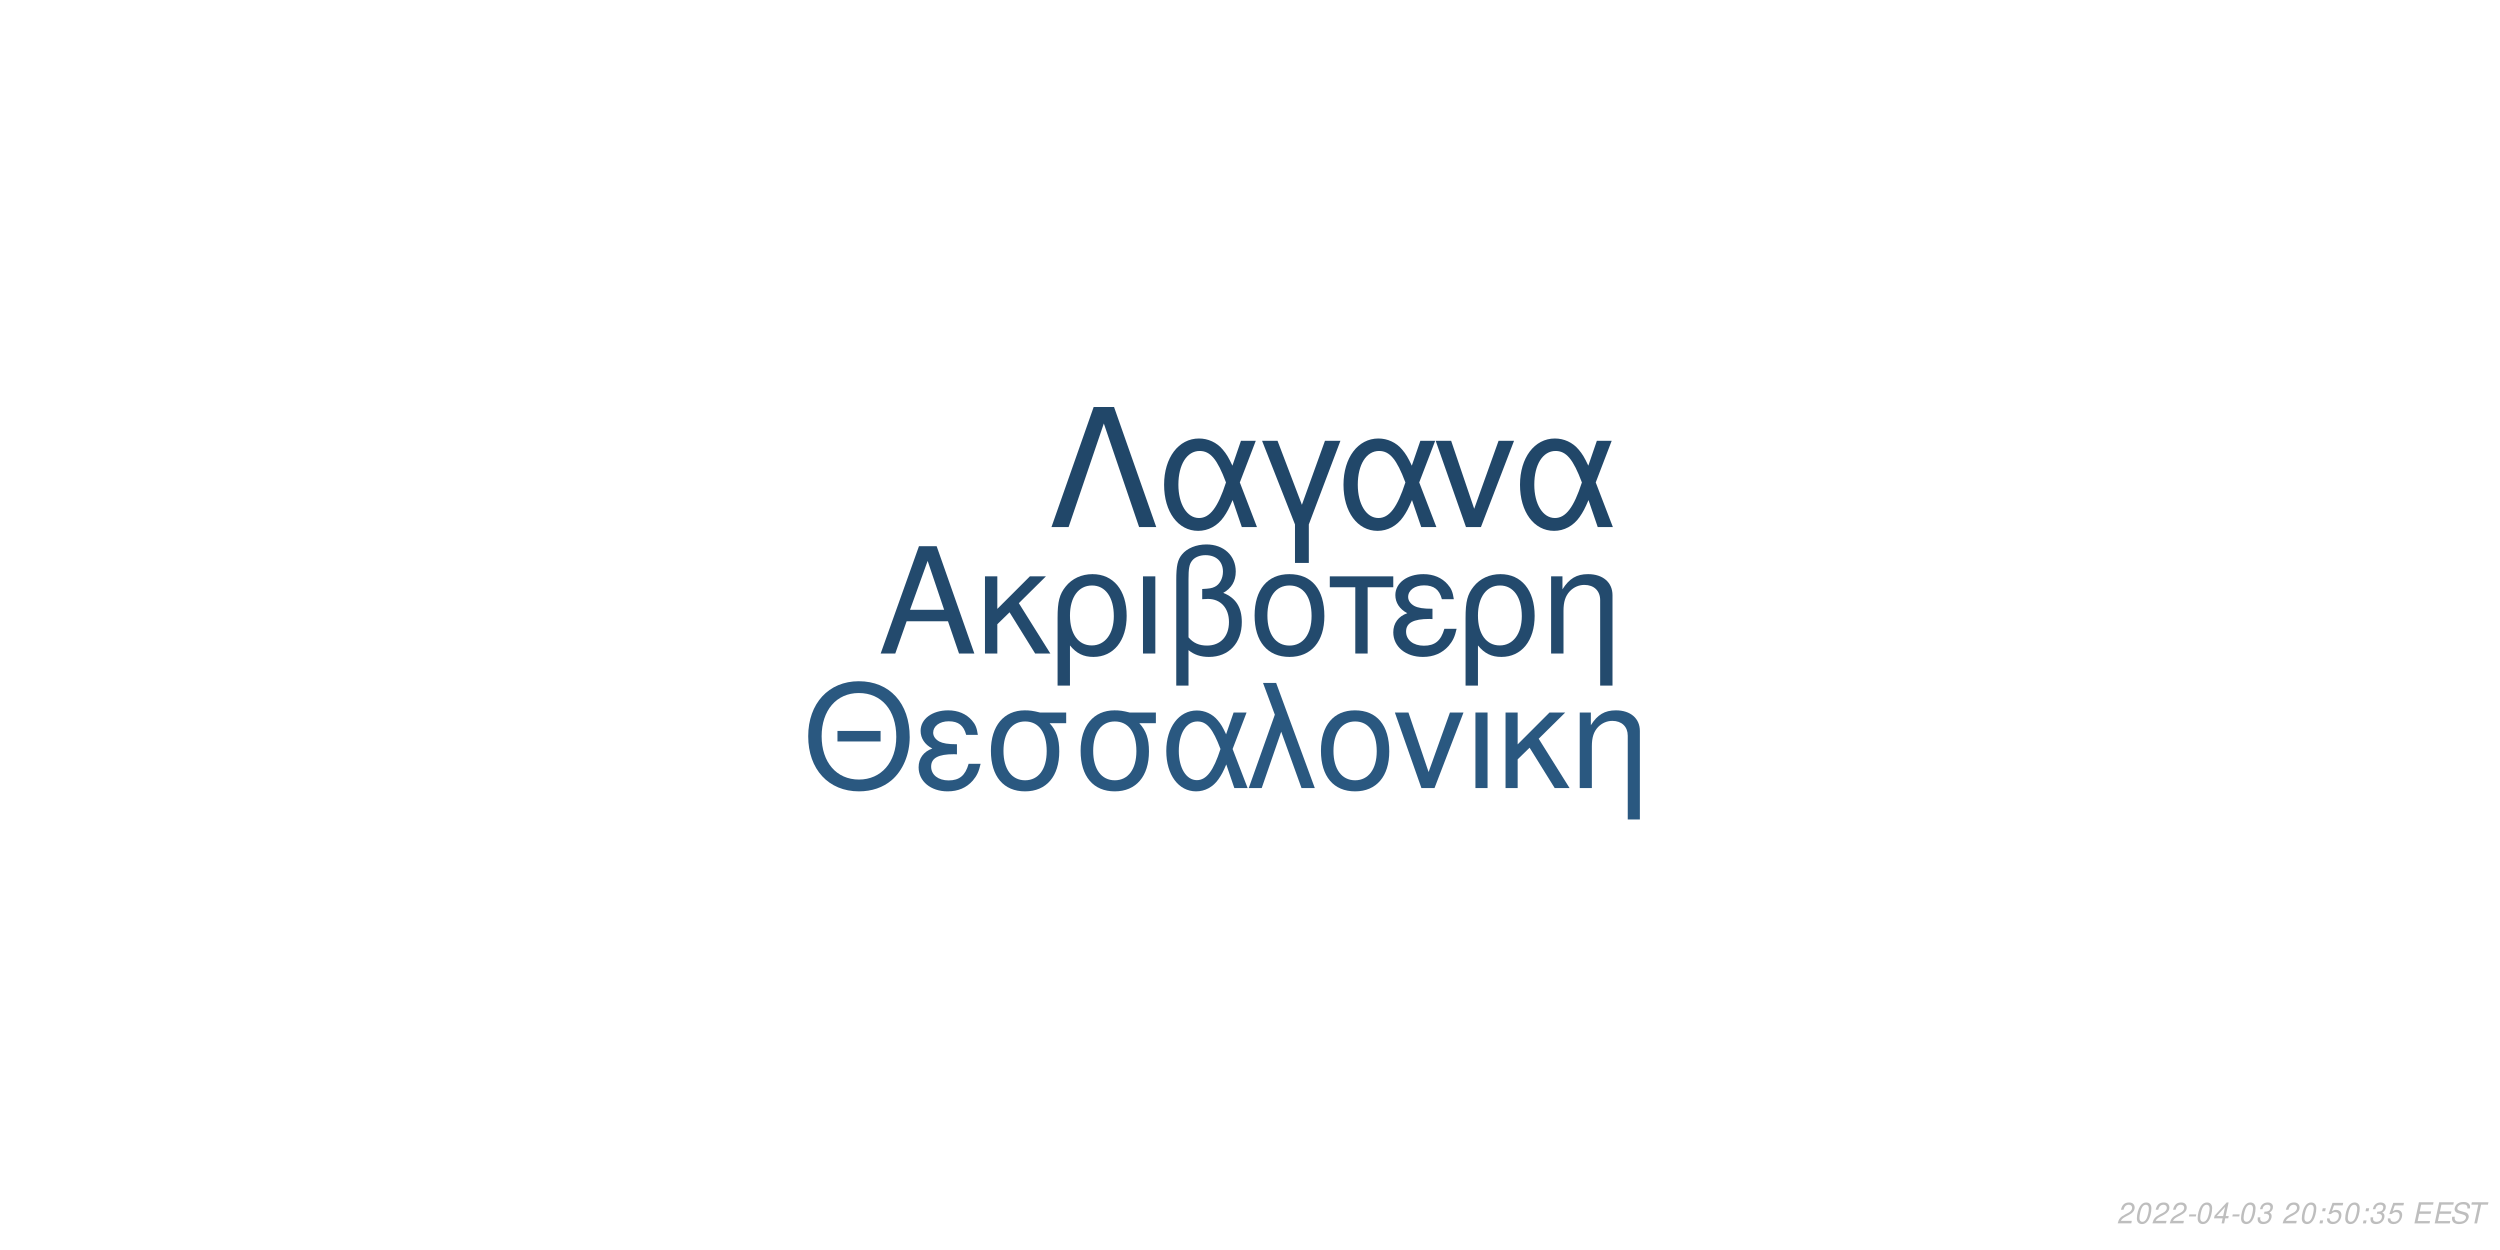
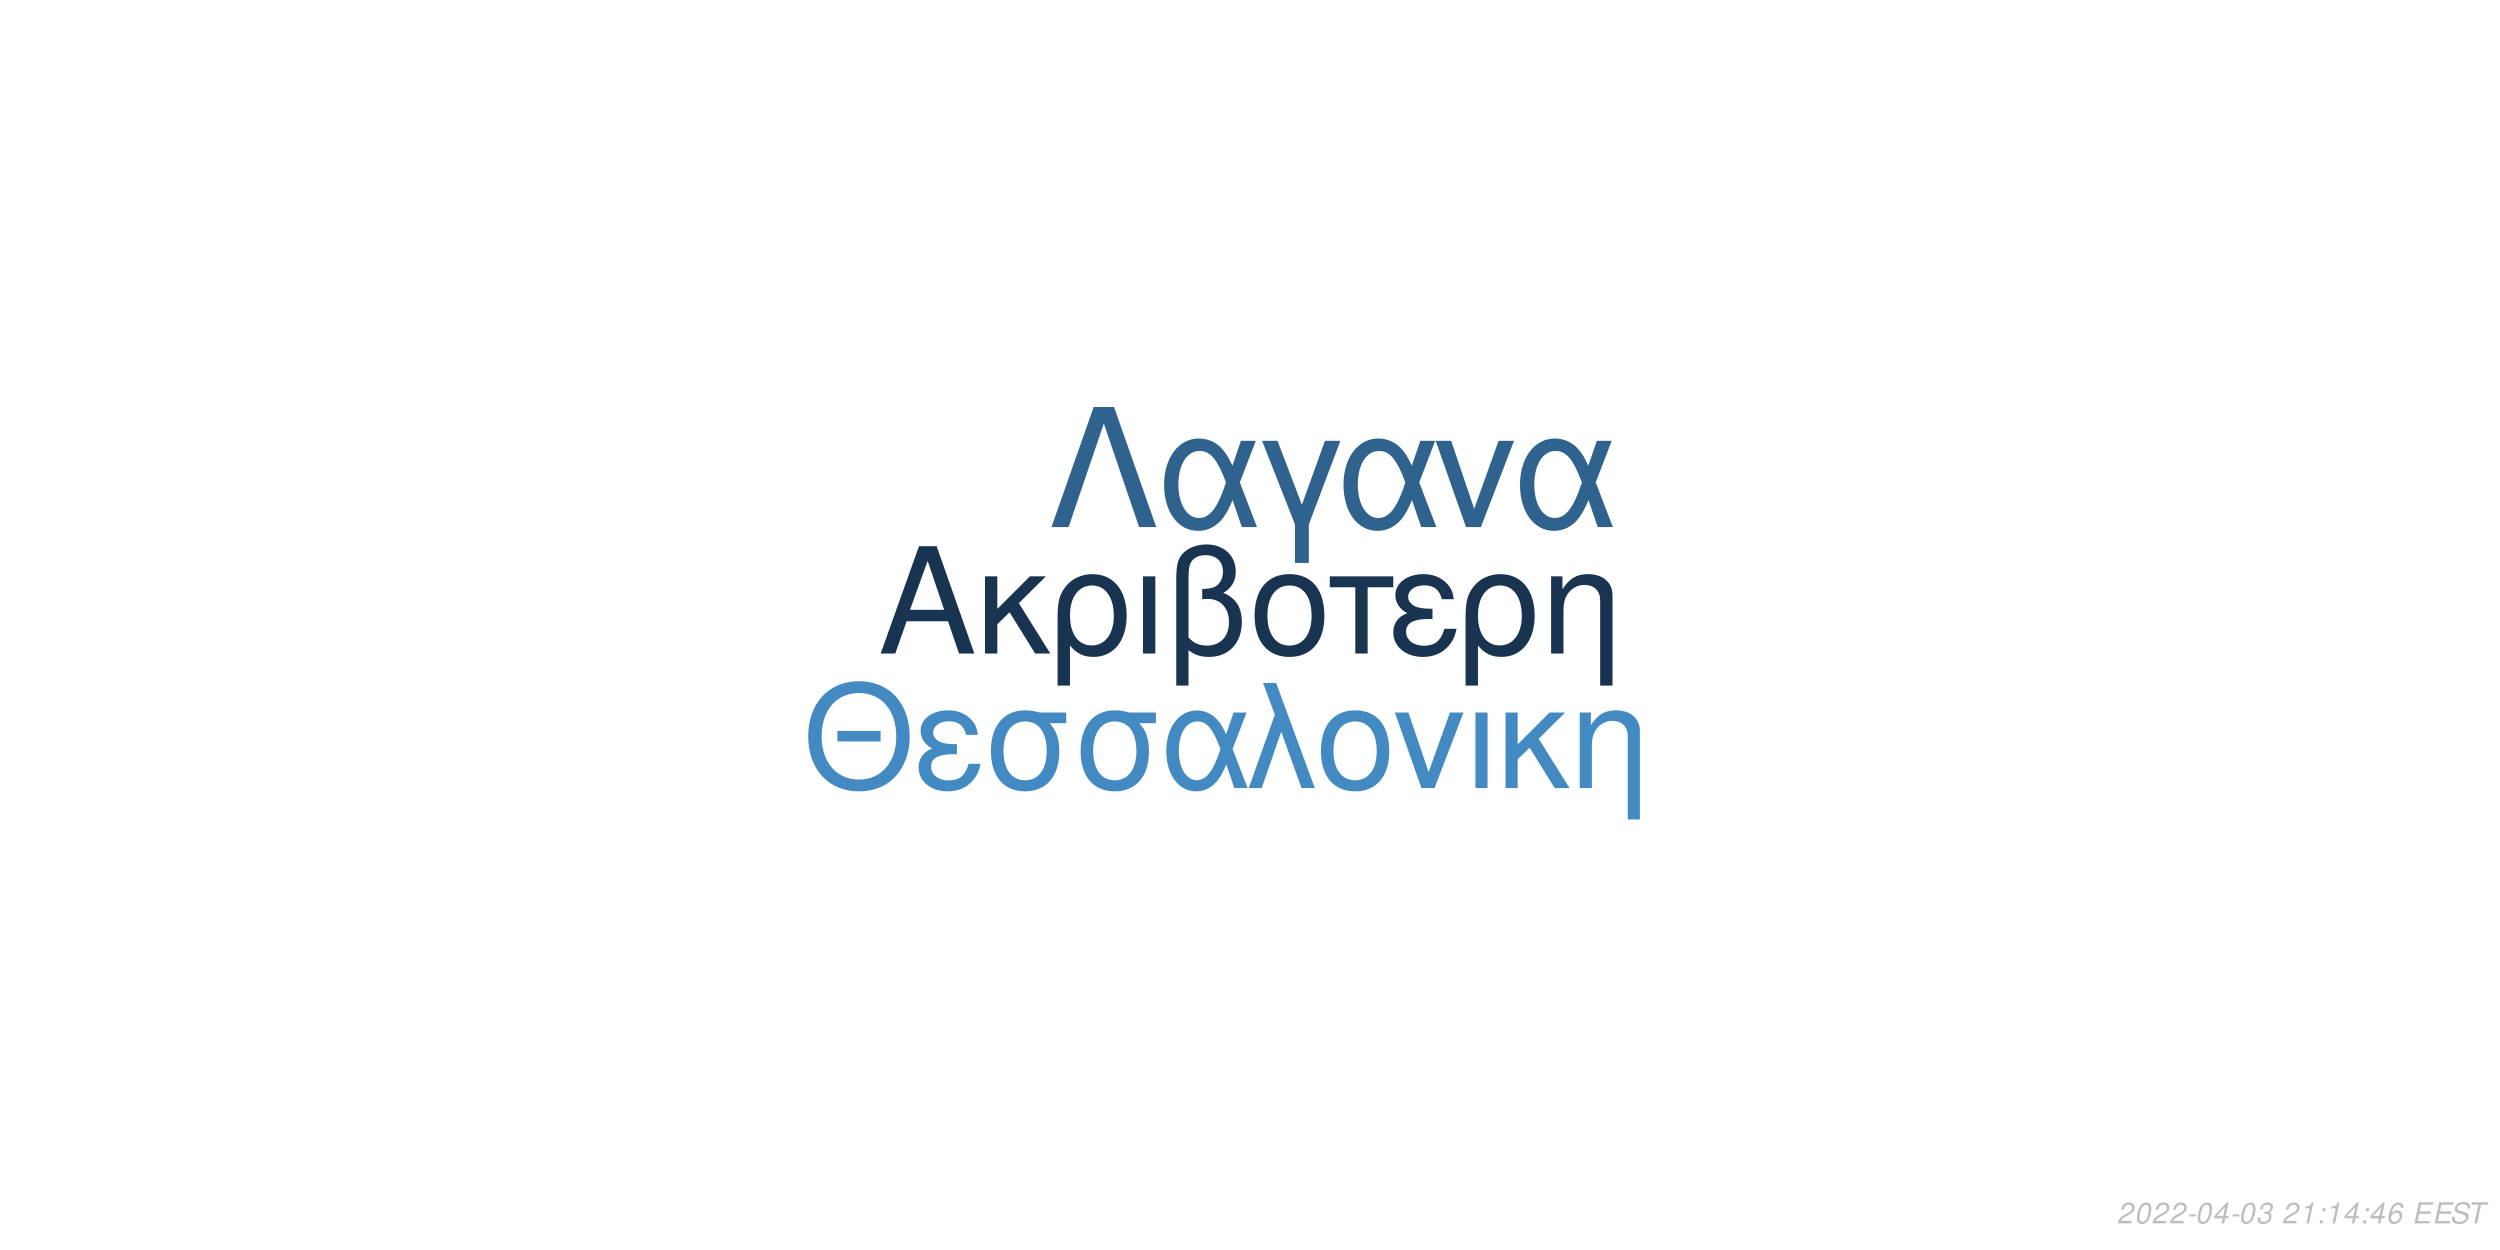
<svg xmlns="http://www.w3.org/2000/svg" xmlns:xlink="http://www.w3.org/1999/xlink" width="864pt" height="432pt" viewBox="0 0 864 432" version="1.1">
  <defs>
    <g>
      <symbol overflow="visible" id="glyph0-0">
        <path style="stroke:none;" d="" />
      </symbol>
      <symbol overflow="visible" id="glyph0-1">
        <path style="stroke:none;" d="M 24.125 -11.141 L 27.938 0 L 33.234 0 L 20.203 -37.094 L 14.094 -37.094 L 0.859 0 L 5.906 0 L 9.828 -11.141 Z M 22.797 -15.109 L 11 -15.109 L 17.094 -32.016 Z M 22.797 -15.109 " />
      </symbol>
      <symbol overflow="visible" id="glyph0-2">
        <path style="stroke:none;" d="M 7.172 -15.422 L 7.172 -26.672 L 2.906 -26.672 L 2.906 0 L 7.172 0 L 7.172 -10.125 L 11.406 -14.25 L 20.25 0 L 25.5 0 L 14.609 -17.406 L 23.969 -26.672 L 18.422 -26.672 Z M 7.172 -15.422 " />
      </symbol>
      <symbol overflow="visible" id="glyph0-3">
        <path style="stroke:none;" d="M 3 11.094 L 7.281 11.094 L 7.281 -2.797 C 9.516 -0.047 11.953 1.172 15.375 1.172 C 22.344 1.172 26.875 -4.422 26.875 -13.031 C 26.875 -21.891 22.297 -27.438 15.062 -27.438 C 11.297 -27.438 7.984 -25.906 5.797 -23.156 C 3.672 -20.516 3 -17.969 3 -12.359 Z M 14.906 -23.516 C 19.547 -23.516 22.438 -19.438 22.438 -12.922 C 22.438 -6.812 19.391 -2.797 14.812 -2.797 C 10.172 -2.797 7.281 -6.766 7.281 -13.125 C 7.281 -19.484 10.234 -23.516 14.906 -23.516 Z M 14.906 -23.516 " />
      </symbol>
      <symbol overflow="visible" id="glyph0-4">
        <path style="stroke:none;" d="M 3.516 0 L 7.781 0 L 7.781 -26.672 L 3.516 -26.672 Z M 3.516 0 " />
      </symbol>
      <symbol overflow="visible" id="glyph0-5">
        <path style="stroke:none;" d="M 4.016 11.094 L 8.25 11.094 L 8.25 -1.172 C 10.172 0.406 12.422 1.172 15.312 1.172 C 22.188 1.172 26.672 -3.609 26.672 -10.891 C 26.672 -15.984 24.578 -19.234 20.25 -20.969 C 23.109 -22.547 24.578 -25.031 24.578 -28.344 C 24.578 -33.844 20.406 -37.703 14.453 -37.703 C 10.938 -37.703 7.734 -36.391 6 -34.25 C 4.484 -32.422 4.016 -30.328 4.016 -25.391 Z M 8.25 -25.656 C 8.25 -29.359 8.5 -30.844 9.469 -32.062 C 10.375 -33.281 12.156 -34 14.094 -34 C 17.812 -34 20.156 -31.812 20.156 -28.297 C 20.156 -25.953 18.984 -23.812 17.297 -23.047 C 16.281 -22.547 15.469 -22.438 12.984 -22.297 L 12.984 -18.781 C 13.734 -18.828 14.344 -18.875 14.969 -18.875 C 19.344 -18.875 22.234 -15.719 22.234 -10.891 C 22.234 -5.906 19.281 -2.75 14.656 -2.75 C 11.953 -2.75 9.922 -3.609 8.25 -5.594 Z M 8.25 -25.656 " />
      </symbol>
      <symbol overflow="visible" id="glyph0-6">
        <path style="stroke:none;" d="M 14.094 -27.438 C 6.562 -27.438 2.094 -22.094 2.094 -13.125 C 2.094 -4.125 6.562 1.172 14.141 1.172 C 21.672 1.172 26.203 -4.172 26.203 -12.922 C 26.203 -22.188 21.828 -27.438 14.094 -27.438 Z M 14.141 -23.516 C 18.938 -23.516 21.781 -19.594 21.781 -12.984 C 21.781 -6.672 18.828 -2.75 14.141 -2.75 C 9.422 -2.75 6.516 -6.672 6.516 -13.125 C 6.516 -19.594 9.422 -23.516 14.141 -23.516 Z M 14.141 -23.516 " />
      </symbol>
      <symbol overflow="visible" id="glyph0-7">
        <path style="stroke:none;" d="M 7.891 0 L 12.156 0 L 12.156 -22.906 L 21.016 -22.906 L 21.016 -26.672 L -0.922 -26.672 L -0.922 -22.906 L 7.891 -22.906 Z M 7.891 0 " />
      </symbol>
      <symbol overflow="visible" id="glyph0-8">
        <path style="stroke:none;" d="M 14.562 -15.469 C 11.344 -15.469 9.562 -15.781 8.297 -16.438 C 6.922 -17.203 6.156 -18.328 6.156 -19.547 C 6.156 -21.891 8.453 -23.562 11.656 -23.562 C 15.062 -23.562 16.953 -22.094 17.812 -18.781 L 21.938 -18.781 C 21.578 -21.266 21.062 -22.5 19.797 -23.922 C 17.812 -26.203 14.906 -27.438 11.453 -27.438 C 5.797 -27.438 1.734 -24.375 1.734 -20.203 C 1.734 -17.609 3.156 -15.375 5.859 -13.938 C 2.797 -12.875 1.016 -10.484 1.016 -7.328 C 1.016 -2.391 5.297 1.172 11.25 1.172 C 14.969 1.172 17.906 -0.109 20.156 -2.641 C 21.578 -4.328 22.297 -5.797 22.906 -8.547 L 18.672 -8.547 C 17.5 -4.422 15.422 -2.703 11.609 -2.703 C 7.938 -2.703 5.438 -4.688 5.438 -7.578 C 5.438 -10.578 7.938 -11.953 13.484 -11.953 C 13.641 -11.953 14.094 -11.953 14.562 -11.906 Z M 14.562 -15.469 " />
      </symbol>
      <symbol overflow="visible" id="glyph0-9">
        <path style="stroke:none;" d="M 3.562 -26.672 L 3.562 0 L 7.844 0 L 7.844 -14.703 C 7.844 -17.906 8.5 -19.891 10.031 -21.531 C 11.406 -22.953 13.188 -23.719 15.062 -23.719 C 18.375 -23.719 20.516 -21.672 20.516 -18.469 L 20.516 11.094 L 24.781 11.094 L 24.781 -20.156 C 24.781 -24.578 21.469 -27.438 16.328 -27.438 C 12.359 -27.438 9.828 -25.906 7.484 -22.188 L 7.484 -26.672 Z M 3.562 -26.672 " />
      </symbol>
      <symbol overflow="visible" id="glyph1-0">
        <path style="stroke:none;" d="" />
      </symbol>
      <symbol overflow="visible" id="glyph1-1">
        <path style="stroke:none;" d="M 26.859 -19.734 L 11.953 -19.734 L 11.953 -16.094 L 26.859 -16.094 Z M 19.328 -36.922 C 8.922 -36.922 1.844 -29.25 1.844 -17.891 C 1.844 -6.484 8.875 1.141 19.391 1.141 C 23.812 1.141 27.703 -0.203 30.641 -2.688 C 34.578 -6.031 36.922 -11.656 36.922 -17.594 C 36.922 -29.297 30 -36.922 19.328 -36.922 Z M 19.328 -32.844 C 27.203 -32.844 32.281 -26.906 32.281 -17.688 C 32.281 -8.922 27.062 -2.938 19.391 -2.938 C 11.609 -2.938 6.484 -8.922 6.484 -17.891 C 6.484 -26.859 11.609 -32.844 19.328 -32.844 Z M 19.328 -32.844 " />
      </symbol>
      <symbol overflow="visible" id="glyph1-2">
        <path style="stroke:none;" d="M 14.25 -15.141 C 11.109 -15.141 9.375 -15.453 8.125 -16.094 C 6.781 -16.844 6.031 -17.938 6.031 -19.141 C 6.031 -21.422 8.266 -23.078 11.406 -23.078 C 14.75 -23.078 16.594 -21.625 17.438 -18.391 L 21.469 -18.391 C 21.125 -20.828 20.625 -22.031 19.391 -23.422 C 17.438 -25.656 14.594 -26.859 11.219 -26.859 C 5.688 -26.859 1.688 -23.875 1.688 -19.781 C 1.688 -17.234 3.094 -15.047 5.734 -13.656 C 2.734 -12.609 1 -10.266 1 -7.172 C 1 -2.344 5.188 1.141 11.016 1.141 C 14.656 1.141 17.547 -0.094 19.734 -2.594 C 21.125 -4.234 21.828 -5.688 22.422 -8.375 L 18.281 -8.375 C 17.141 -4.328 15.094 -2.641 11.359 -2.641 C 7.766 -2.641 5.328 -4.578 5.328 -7.422 C 5.328 -10.359 7.766 -11.703 13.203 -11.703 C 13.359 -11.703 13.797 -11.703 14.25 -11.656 Z M 14.25 -15.141 " />
      </symbol>
      <symbol overflow="visible" id="glyph1-3">
        <path style="stroke:none;" d="M 29 -26.109 L 19.938 -26.109 C 17.594 -26.703 16.438 -26.859 14.703 -26.859 C 7.469 -26.859 2.984 -21.469 2.984 -12.859 C 2.984 -4.031 7.375 1.141 14.797 1.141 C 22.172 1.141 26.609 -4.078 26.609 -12.656 C 26.609 -17.047 25.656 -19.828 23.266 -22.422 L 29 -22.422 Z M 14.797 -23.016 C 19.531 -23.016 22.266 -19.234 22.266 -12.75 C 22.266 -6.531 19.438 -2.688 14.797 -2.688 C 10.172 -2.688 7.328 -6.531 7.328 -12.859 C 7.328 -19.188 10.172 -23.016 14.797 -23.016 Z M 14.797 -23.016 " />
      </symbol>
      <symbol overflow="visible" id="glyph1-4">
        <path style="stroke:none;" d="M 29.344 -26.109 L 24.859 -26.109 L 22.266 -18.578 C 21.125 -21.031 20.484 -22.125 19.328 -23.469 C 17.547 -25.609 14.906 -26.812 12.156 -26.812 C 5.984 -26.812 1.594 -20.984 1.594 -12.812 C 1.594 -4.578 5.828 1.141 11.906 1.141 C 14.953 1.141 17.734 -0.344 19.625 -3.047 C 20.672 -4.531 21.281 -5.688 22.328 -8.172 L 25.109 0 L 29.703 0 L 24.516 -13.5 Z M 20.328 -13.5 C 17.891 -5.922 15.453 -2.734 12.156 -2.734 C 8.516 -2.734 5.922 -6.922 5.922 -12.812 C 5.922 -18.938 8.516 -23.016 12.359 -23.016 C 15.594 -23.016 17.688 -20.531 20.328 -13.5 Z M 20.328 -13.5 " />
      </symbol>
      <symbol overflow="visible" id="glyph1-5">
        <path style="stroke:none;" d="M 1.094 0 L 5.578 0 L 12.312 -19.484 L 19.328 0 L 23.922 0 L 10.562 -36.328 L 6.031 -36.328 L 10.109 -25.359 Z M 1.094 0 " />
      </symbol>
      <symbol overflow="visible" id="glyph1-6">
        <path style="stroke:none;" d="M 13.797 -26.859 C 6.422 -26.859 2.047 -21.625 2.047 -12.859 C 2.047 -4.031 6.422 1.141 13.859 1.141 C 21.234 1.141 25.656 -4.078 25.656 -12.656 C 25.656 -21.719 21.375 -26.859 13.797 -26.859 Z M 13.859 -23.016 C 18.531 -23.016 21.328 -19.188 21.328 -12.703 C 21.328 -6.531 18.438 -2.688 13.859 -2.688 C 9.219 -2.688 6.375 -6.531 6.375 -12.859 C 6.375 -19.188 9.219 -23.016 13.859 -23.016 Z M 13.859 -23.016 " />
      </symbol>
      <symbol overflow="visible" id="glyph1-7">
        <path style="stroke:none;" d="M 14.297 0 L 24.312 -26.109 L 19.625 -26.109 L 12.25 -5.531 L 5.281 -26.109 L 0.594 -26.109 L 9.766 0 Z M 14.297 0 " />
      </symbol>
      <symbol overflow="visible" id="glyph1-8">
        <path style="stroke:none;" d="M 3.438 0 L 7.625 0 L 7.625 -26.109 L 3.438 -26.109 Z M 3.438 0 " />
      </symbol>
      <symbol overflow="visible" id="glyph1-9">
        <path style="stroke:none;" d="M 7.031 -15.094 L 7.031 -26.109 L 2.844 -26.109 L 2.844 0 L 7.031 0 L 7.031 -9.922 L 11.156 -13.953 L 19.828 0 L 24.969 0 L 14.297 -17.047 L 23.469 -26.109 L 18.031 -26.109 Z M 7.031 -15.094 " />
      </symbol>
      <symbol overflow="visible" id="glyph1-10">
        <path style="stroke:none;" d="M 3.484 -26.109 L 3.484 0 L 7.672 0 L 7.672 -14.406 C 7.672 -17.547 8.328 -19.484 9.812 -21.078 C 11.156 -22.469 12.906 -23.219 14.75 -23.219 C 17.984 -23.219 20.078 -21.234 20.078 -18.094 L 20.078 10.859 L 24.266 10.859 L 24.266 -19.734 C 24.266 -24.062 21.031 -26.859 16 -26.859 C 12.109 -26.859 9.609 -25.359 7.328 -21.719 L 7.328 -26.109 Z M 3.484 -26.109 " />
      </symbol>
      <symbol overflow="visible" id="glyph2-0">
        <path style="stroke:none;" d="" />
      </symbol>
      <symbol overflow="visible" id="glyph2-1">
        <path style="stroke:none;" d="M 22.531 -41.484 L 15.484 -41.484 L 0.906 0 L 6.828 0 L 19 -35.797 L 31.188 0 L 37.109 0 Z M 22.531 -41.484 " />
      </symbol>
      <symbol overflow="visible" id="glyph2-2">
        <path style="stroke:none;" d="M 33.516 -29.812 L 28.391 -29.812 L 25.438 -21.219 C 24.125 -24.016 23.391 -25.266 22.078 -26.797 C 20.031 -29.25 17.016 -30.609 13.891 -30.609 C 6.828 -30.609 1.828 -23.953 1.828 -14.625 C 1.828 -5.234 6.656 1.312 13.594 1.312 C 17.078 1.312 20.266 -0.391 22.422 -3.469 C 23.609 -5.172 24.297 -6.484 25.5 -9.328 L 28.688 0 L 33.922 0 L 28 -15.422 Z M 23.219 -15.422 C 20.422 -6.766 17.641 -3.125 13.891 -3.125 C 9.734 -3.125 6.766 -7.906 6.766 -14.625 C 6.766 -21.625 9.734 -26.297 14.109 -26.297 C 17.812 -26.297 20.203 -23.453 23.219 -15.422 Z M 23.219 -15.422 " />
      </symbol>
      <symbol overflow="visible" id="glyph2-3">
        <path style="stroke:none;" d="M 12.062 12.406 L 16.844 12.406 L 16.844 -0.906 L 27.766 -29.812 L 22.422 -29.812 L 14.453 -7.688 L 6.031 -29.812 L 0.688 -29.812 L 12.062 -0.906 Z M 12.062 12.406 " />
      </symbol>
      <symbol overflow="visible" id="glyph2-4">
        <path style="stroke:none;" d="M 16.328 0 L 27.766 -29.812 L 22.422 -29.812 L 14 -6.312 L 6.031 -29.812 L 0.688 -29.812 L 11.156 0 Z M 16.328 0 " />
      </symbol>
      <symbol overflow="visible" id="glyph3-0">
        <path style="stroke:none;" d="" />
      </symbol>
      <symbol overflow="visible" id="glyph3-1">
        <path style="stroke:none;" d="M 5.234 -0.875 L 1.469 -0.875 C 1.641 -1.375 2.203 -1.891 3.109 -2.344 L 4.234 -2.938 C 5.562 -3.625 6.219 -4.469 6.219 -5.484 C 6.219 -5.938 6.062 -6.359 5.797 -6.656 C 5.469 -7.047 4.984 -7.234 4.312 -7.234 C 2.766 -7.234 1.891 -6.453 1.484 -4.734 L 2.375 -4.734 C 2.484 -5.188 2.609 -5.484 2.797 -5.75 C 3.094 -6.203 3.609 -6.453 4.188 -6.453 C 4.891 -6.453 5.344 -6.031 5.344 -5.375 C 5.344 -4.703 4.859 -4.094 4.016 -3.656 L 2.984 -3.125 C 1.234 -2.188 0.797 -1.656 0.344 -0.016 L 5.047 -0.016 Z M 5.234 -0.875 " />
      </symbol>
      <symbol overflow="visible" id="glyph3-2">
        <path style="stroke:none;" d="M 4.203 -7.234 C 3.375 -7.234 2.688 -6.812 2.125 -5.984 C 1.484 -5.047 0.984 -3.188 0.984 -1.734 C 0.984 -1.109 1.172 -0.562 1.484 -0.266 C 1.797 0.047 2.281 0.234 2.766 0.234 C 3.625 0.234 4.281 -0.156 4.859 -1.016 C 5.516 -1.953 6 -3.797 6 -5.266 C 6 -6.5 5.328 -7.234 4.203 -7.234 Z M 4.094 -6.453 C 4.734 -6.453 5.125 -5.984 5.125 -5.156 C 5.125 -4.203 4.781 -2.625 4.406 -1.812 C 3.984 -0.938 3.516 -0.547 2.875 -0.547 C 2.25 -0.547 1.875 -1.031 1.875 -1.828 C 1.875 -2.797 2.203 -4.344 2.594 -5.203 C 2.984 -6.047 3.453 -6.453 4.094 -6.453 Z M 4.094 -6.453 " />
      </symbol>
      <symbol overflow="visible" id="glyph3-3">
        <path style="stroke:none;" d="M 3.516 -3.125 L 1.125 -3.125 L 0.969 -2.406 L 3.359 -2.406 Z M 3.516 -3.125 " />
      </symbol>
      <symbol overflow="visible" id="glyph3-4">
        <path style="stroke:none;" d="M 3.625 -1.75 L 3.266 0 L 4.141 0 L 4.516 -1.75 L 5.562 -1.75 L 5.734 -2.531 L 4.688 -2.531 L 5.688 -7.234 L 5.016 -7.234 L 0.844 -2.672 L 0.641 -1.75 Z M 3.797 -2.531 L 1.594 -2.531 L 4.469 -5.703 Z M 3.797 -2.531 " />
      </symbol>
      <symbol overflow="visible" id="glyph3-5">
        <path style="stroke:none;" d="M 2.922 -3.312 C 3.125 -3.344 3.234 -3.344 3.375 -3.344 C 4.203 -3.344 4.688 -3 4.688 -2.406 C 4.688 -1.312 3.906 -0.547 2.781 -0.547 C 2.047 -0.547 1.594 -0.938 1.594 -1.562 C 1.594 -1.719 1.609 -1.844 1.656 -2.094 L 0.766 -2.094 C 0.734 -1.797 0.719 -1.641 0.719 -1.469 C 0.719 -0.375 1.406 0.234 2.641 0.234 C 3.547 0.234 4.297 -0.078 4.812 -0.656 C 5.266 -1.156 5.562 -1.875 5.562 -2.547 C 5.562 -3.125 5.344 -3.453 4.797 -3.734 C 5.641 -4.234 6.016 -4.844 6.016 -5.734 C 6.016 -6.656 5.312 -7.234 4.203 -7.234 C 3.375 -7.234 2.672 -6.938 2.188 -6.375 C 1.891 -6.031 1.703 -5.641 1.516 -4.906 L 2.391 -4.906 C 2.5 -5.359 2.594 -5.594 2.734 -5.812 C 3.047 -6.234 3.516 -6.453 4.078 -6.453 C 4.734 -6.453 5.141 -6.125 5.141 -5.578 C 5.141 -5.188 5.016 -4.797 4.797 -4.547 C 4.516 -4.234 4 -4.062 3.266 -4.062 L 3.078 -4.062 Z M 2.922 -3.312 " />
      </symbol>
      <symbol overflow="visible" id="glyph3-6">
        <path style="stroke:none;" d="" />
      </symbol>
      <symbol overflow="visible" id="glyph3-7">
+         <path style="stroke:none;" d="M 3.703 -5.188 L 2.594 0 L 3.469 0 L 5.016 -7.234 L 4.438 -7.234 C 3.906 -6.156 3.688 -6.016 2.234 -5.812 L 2.109 -5.188 Z M 3.703 -5.188 " />
+       </symbol>
+       <symbol overflow="visible" id="glyph3-8">
        <path style="stroke:none;" d="M 2.359 -1.031 L 1.312 -1.031 L 1.094 0 L 2.141 0 Z M 3.266 -5.234 L 2.219 -5.234 L 2 -4.203 L 3.047 -4.203 Z M 3.266 -5.234 " />
      </symbol>
-       <symbol overflow="visible" id="glyph3-8">
-         <path style="stroke:none;" d="M 6.297 -7.094 L 2.594 -7.094 L 1.234 -3.234 L 2.047 -3.234 C 2.656 -3.766 2.938 -3.906 3.531 -3.906 C 4.328 -3.906 4.797 -3.453 4.797 -2.688 C 4.797 -1.438 3.969 -0.547 2.828 -0.547 C 2.031 -0.547 1.609 -0.938 1.578 -1.734 L 0.703 -1.734 L 0.703 -1.516 C 0.703 -0.938 0.844 -0.547 1.188 -0.266 C 1.562 0.062 2.078 0.234 2.703 0.234 C 3.656 0.234 4.391 -0.156 4.984 -0.922 C 5.422 -1.5 5.672 -2.234 5.672 -2.953 C 5.672 -4 4.938 -4.672 3.812 -4.672 C 3.328 -4.672 2.906 -4.547 2.406 -4.234 L 3.109 -6.219 L 6.109 -6.219 Z M 6.297 -7.094 " />
+       <symbol overflow="visible" id="glyph3-9">
+         <path style="stroke:none;" d="M 6.125 -5.344 L 6.141 -5.625 C 6.141 -6.609 5.453 -7.234 4.391 -7.234 C 3.438 -7.234 2.641 -6.719 2.016 -5.703 C 1.422 -4.781 0.938 -2.953 0.938 -1.688 C 0.938 -0.516 1.688 0.234 2.859 0.234 C 3.703 0.234 4.438 -0.156 5 -0.875 C 5.406 -1.422 5.672 -2.156 5.672 -2.766 C 5.672 -3.812 4.969 -4.5 3.906 -4.5 C 3.234 -4.5 2.672 -4.234 2.094 -3.625 C 2.406 -5.375 3.234 -6.453 4.25 -6.453 C 4.703 -6.453 5.062 -6.234 5.172 -5.844 C 5.203 -5.719 5.234 -5.578 5.25 -5.344 Z M 3.656 -3.734 C 4.344 -3.734 4.797 -3.281 4.797 -2.625 C 4.797 -1.469 3.984 -0.547 2.984 -0.547 C 2.297 -0.547 1.812 -1.047 1.812 -1.766 C 1.812 -2.859 2.625 -3.734 3.656 -3.734 Z M 3.656 -3.734 " />
      </symbol>
-       <symbol overflow="visible" id="glyph3-9">
+       <symbol overflow="visible" id="glyph3-10">
        <path style="stroke:none;" d="M 2.547 -3.312 L 6.5 -3.312 L 6.688 -4.141 L 2.719 -4.141 L 3.219 -6.469 L 7.344 -6.469 L 7.516 -7.297 L 2.453 -7.297 L 0.906 0 L 6.125 0 L 6.297 -0.812 L 2.016 -0.812 Z M 2.547 -3.312 " />
      </symbol>
-       <symbol overflow="visible" id="glyph3-10">
+       <symbol overflow="visible" id="glyph3-11">
        <path style="stroke:none;" d="M 7.062 -5.156 C 7.125 -5.438 7.141 -5.562 7.141 -5.703 C 7.141 -6.156 6.938 -6.594 6.594 -6.891 C 6.188 -7.25 5.656 -7.406 4.875 -7.406 C 3.844 -7.406 3.047 -7.125 2.5 -6.562 C 2.094 -6.141 1.781 -5.438 1.781 -4.922 C 1.781 -4.297 2.219 -3.766 2.891 -3.562 L 4.594 -3.094 C 5.406 -2.859 5.734 -2.578 5.734 -2.094 C 5.734 -1.781 5.547 -1.406 5.266 -1.141 C 4.844 -0.766 4.266 -0.578 3.453 -0.578 C 2.328 -0.578 1.812 -0.984 1.812 -1.906 C 1.812 -2.047 1.812 -2.125 1.844 -2.312 L 0.984 -2.312 C 0.906 -2.062 0.891 -1.906 0.891 -1.688 C 0.891 -0.484 1.797 0.234 3.297 0.234 C 4.359 0.234 5.234 -0.062 5.812 -0.609 C 6.344 -1.078 6.688 -1.797 6.688 -2.375 C 6.688 -2.641 6.609 -2.906 6.453 -3.156 C 6.234 -3.5 5.938 -3.703 5.469 -3.828 L 3.75 -4.312 C 2.984 -4.547 2.734 -4.734 2.734 -5.188 C 2.734 -5.547 2.875 -5.844 3.188 -6.109 C 3.547 -6.438 4.031 -6.594 4.703 -6.594 C 5.266 -6.594 5.688 -6.484 5.906 -6.297 C 6.094 -6.125 6.219 -5.797 6.219 -5.516 C 6.219 -5.422 6.203 -5.344 6.188 -5.156 Z M 7.062 -5.156 " />
      </symbol>
-       <symbol overflow="visible" id="glyph3-11">
+       <symbol overflow="visible" id="glyph3-12">
        <path style="stroke:none;" d="M 4.938 -6.469 L 7.312 -6.469 L 7.484 -7.297 L 1.75 -7.297 L 1.578 -6.469 L 3.984 -6.469 L 2.609 0 L 3.547 0 Z M 4.938 -6.469 " />
      </symbol>
    </g>
  </defs>
  <g id="surface1">
    <rect x="0" y="0" width="864" height="432" style="fill:rgb(100%,100%,100%);fill-opacity:1;stroke:none;" />
-     <g style="fill:rgb(13.725%,29.02%,42.745%);fill-opacity:1;">
+     <g style="fill:rgb(9.412%,20.392%,31.373%);fill-opacity:1;">
      <use xlink:href="#glyph0-1" x="303.5" y="225.861" />
      <use xlink:href="#glyph0-2" x="337.5" y="225.861" />
      <use xlink:href="#glyph0-3" x="362.5" y="225.861" />
      <use xlink:href="#glyph0-4" x="391.5" y="225.861" />
      <use xlink:href="#glyph0-5" x="402.5" y="225.861" />
      <use xlink:href="#glyph0-6" x="431.5" y="225.861" />
      <use xlink:href="#glyph0-7" x="460.5" y="225.861" />
      <use xlink:href="#glyph0-8" x="480.5" y="225.861" />
      <use xlink:href="#glyph0-3" x="503.5" y="225.861" />
      <use xlink:href="#glyph0-9" x="532.5" y="225.861" />
    </g>
-     <g style="fill:rgb(16.471%,34.51%,50.196%);fill-opacity:1;">
+     <g style="fill:rgb(26.275%,54.118%,76.471%);fill-opacity:1;">
      <use xlink:href="#glyph1-1" x="277.473" y="272.354" />
      <use xlink:href="#glyph1-2" x="316.473" y="272.354" />
      <use xlink:href="#glyph1-3" x="339.473" y="272.354" />
      <use xlink:href="#glyph1-3" x="370.473" y="272.354" />
      <use xlink:href="#glyph1-4" x="401.473" y="272.354" />
      <use xlink:href="#glyph1-5" x="430.473" y="272.354" />
      <use xlink:href="#glyph1-6" x="454.473" y="272.354" />
      <use xlink:href="#glyph1-7" x="481.473" y="272.354" />
      <use xlink:href="#glyph1-8" x="506.473" y="272.354" />
      <use xlink:href="#glyph1-9" x="517.473" y="272.354" />
      <use xlink:href="#glyph1-10" x="542.473" y="272.354" />
    </g>
-     <g style="fill:rgb(12.941%,27.843%,41.176%);fill-opacity:1;">
+     <g style="fill:rgb(18.431%,38.431%,55.294%);fill-opacity:1;">
      <use xlink:href="#glyph2-1" x="362.484" y="182.152" />
      <use xlink:href="#glyph2-2" x="400.484" y="182.152" />
      <use xlink:href="#glyph2-3" x="435.484" y="182.152" />
      <use xlink:href="#glyph2-2" x="462.484" y="182.152" />
      <use xlink:href="#glyph2-4" x="495.484" y="182.152" />
      <use xlink:href="#glyph2-2" x="523.484" y="182.152" />
    </g>
    <g style="fill:rgb(74.51%,74.51%,74.51%);fill-opacity:1;">
      <use xlink:href="#glyph3-1" x="731.52" y="422.81" />
      <use xlink:href="#glyph3-2" x="737.52" y="422.81" />
      <use xlink:href="#glyph3-1" x="743.52" y="422.81" />
      <use xlink:href="#glyph3-1" x="749.52" y="422.81" />
      <use xlink:href="#glyph3-3" x="755.52" y="422.81" />
      <use xlink:href="#glyph3-2" x="758.52" y="422.81" />
      <use xlink:href="#glyph3-4" x="764.52" y="422.81" />
      <use xlink:href="#glyph3-3" x="770.52" y="422.81" />
      <use xlink:href="#glyph3-2" x="773.52" y="422.81" />
      <use xlink:href="#glyph3-5" x="779.52" y="422.81" />
      <use xlink:href="#glyph3-6" x="785.52" y="422.81" />
      <use xlink:href="#glyph3-1" x="788.52" y="422.81" />
-       <use xlink:href="#glyph3-2" x="794.52" y="422.81" />
-       <use xlink:href="#glyph3-7" x="800.52" y="422.81" />
-       <use xlink:href="#glyph3-8" x="803.52" y="422.81" />
-       <use xlink:href="#glyph3-2" x="809.52" y="422.81" />
-       <use xlink:href="#glyph3-7" x="815.52" y="422.81" />
-       <use xlink:href="#glyph3-5" x="818.52" y="422.81" />
-       <use xlink:href="#glyph3-8" x="824.52" y="422.81" />
+       <use xlink:href="#glyph3-7" x="794.52" y="422.81" />
+       <use xlink:href="#glyph3-8" x="800.52" y="422.81" />
+       <use xlink:href="#glyph3-7" x="803.52" y="422.81" />
+       <use xlink:href="#glyph3-4" x="809.52" y="422.81" />
+       <use xlink:href="#glyph3-8" x="815.52" y="422.81" />
+       <use xlink:href="#glyph3-4" x="818.52" y="422.81" />
+       <use xlink:href="#glyph3-9" x="824.52" y="422.81" />
      <use xlink:href="#glyph3-6" x="830.52" y="422.81" />
-       <use xlink:href="#glyph3-9" x="833.52" y="422.81" />
-       <use xlink:href="#glyph3-9" x="840.52" y="422.81" />
-       <use xlink:href="#glyph3-10" x="846.52" y="422.81" />
-       <use xlink:href="#glyph3-11" x="852.52" y="422.81" />
+       <use xlink:href="#glyph3-10" x="833.52" y="422.81" />
+       <use xlink:href="#glyph3-10" x="840.52" y="422.81" />
+       <use xlink:href="#glyph3-11" x="846.52" y="422.81" />
+       <use xlink:href="#glyph3-12" x="852.52" y="422.81" />
    </g>
  </g>
</svg>
